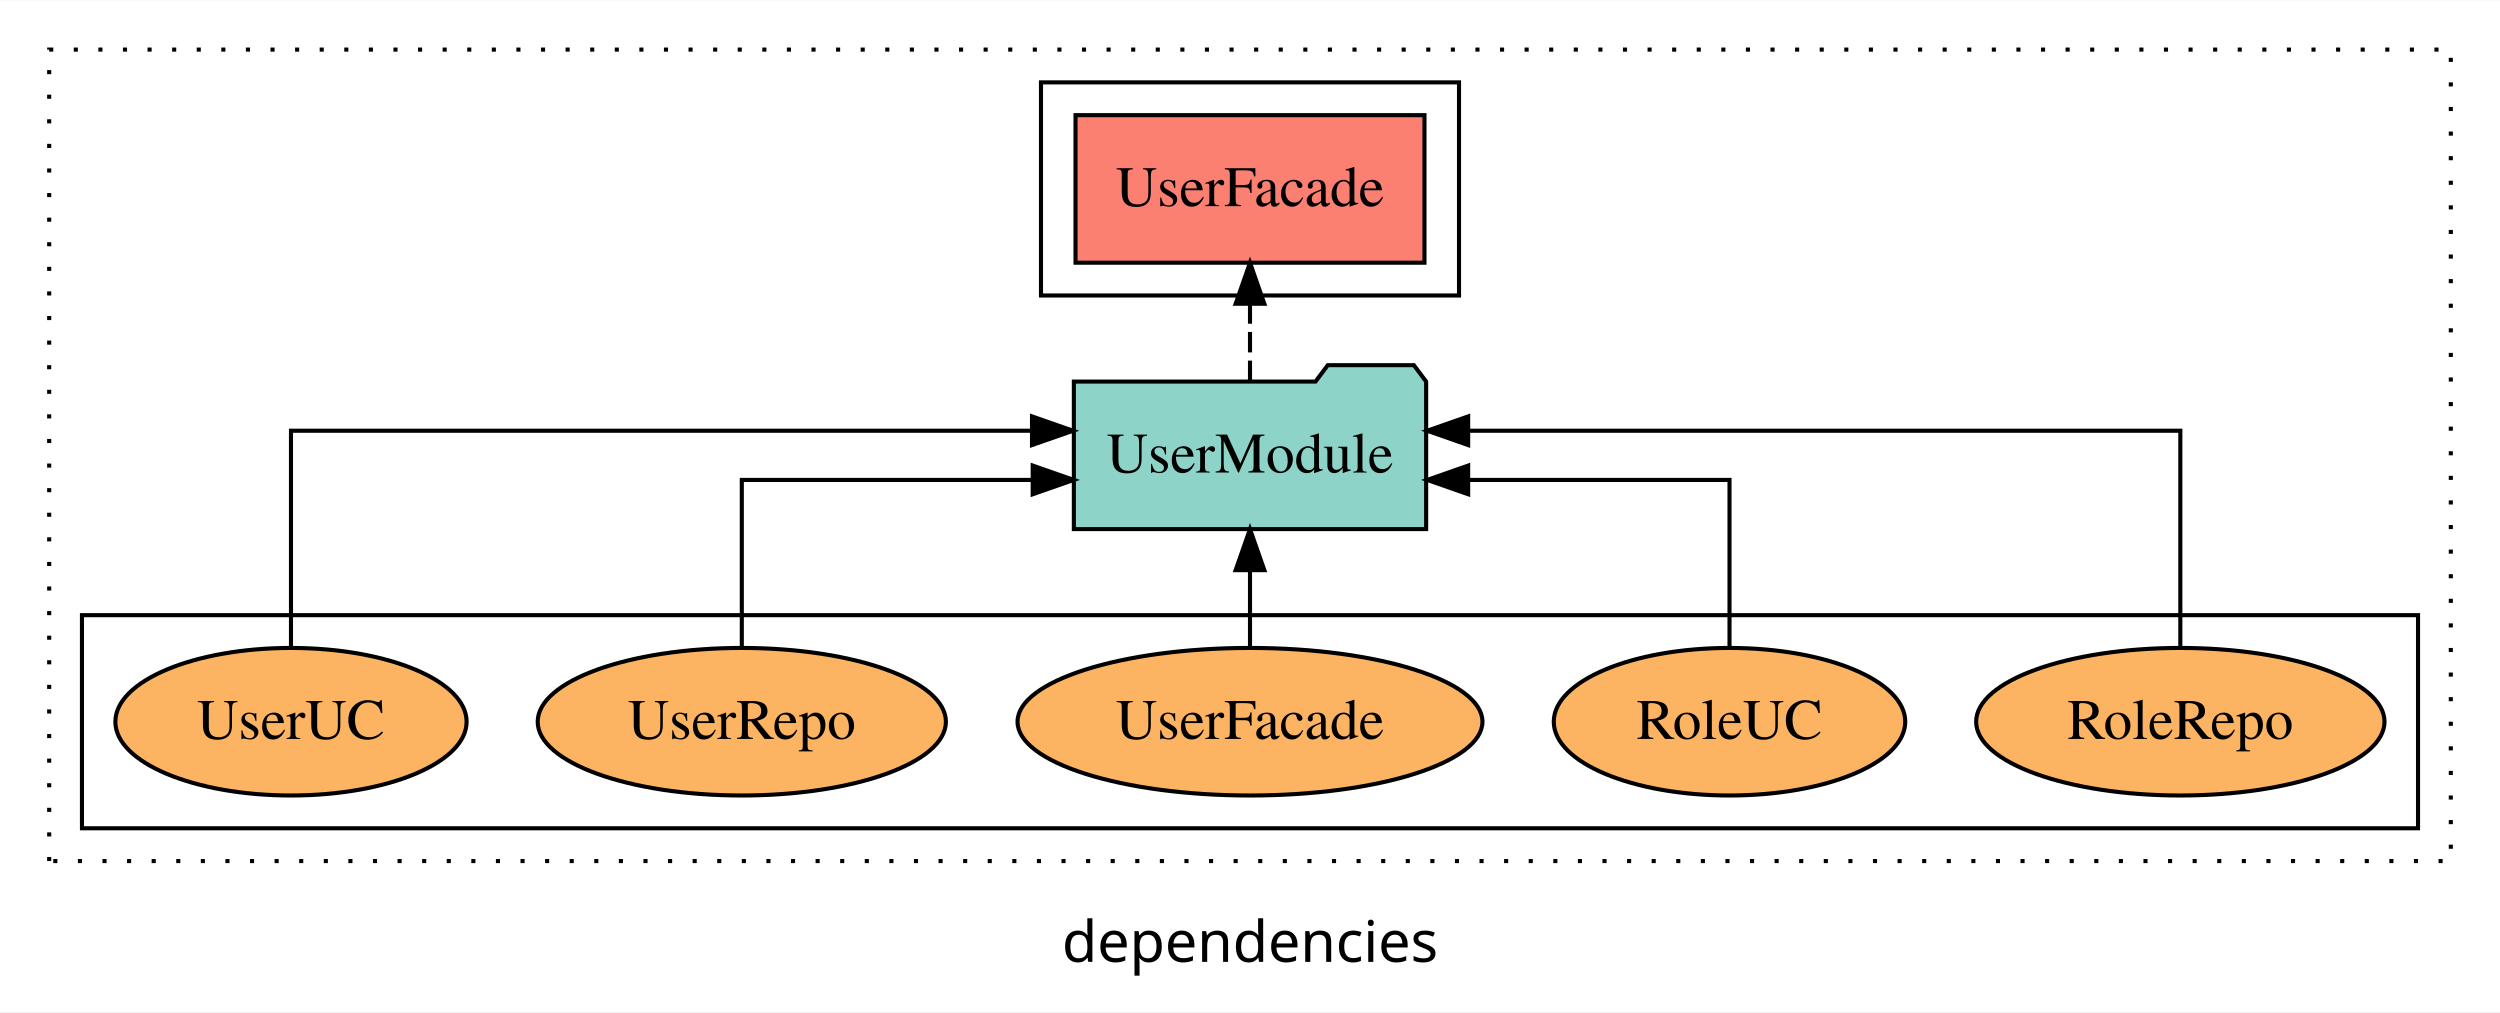
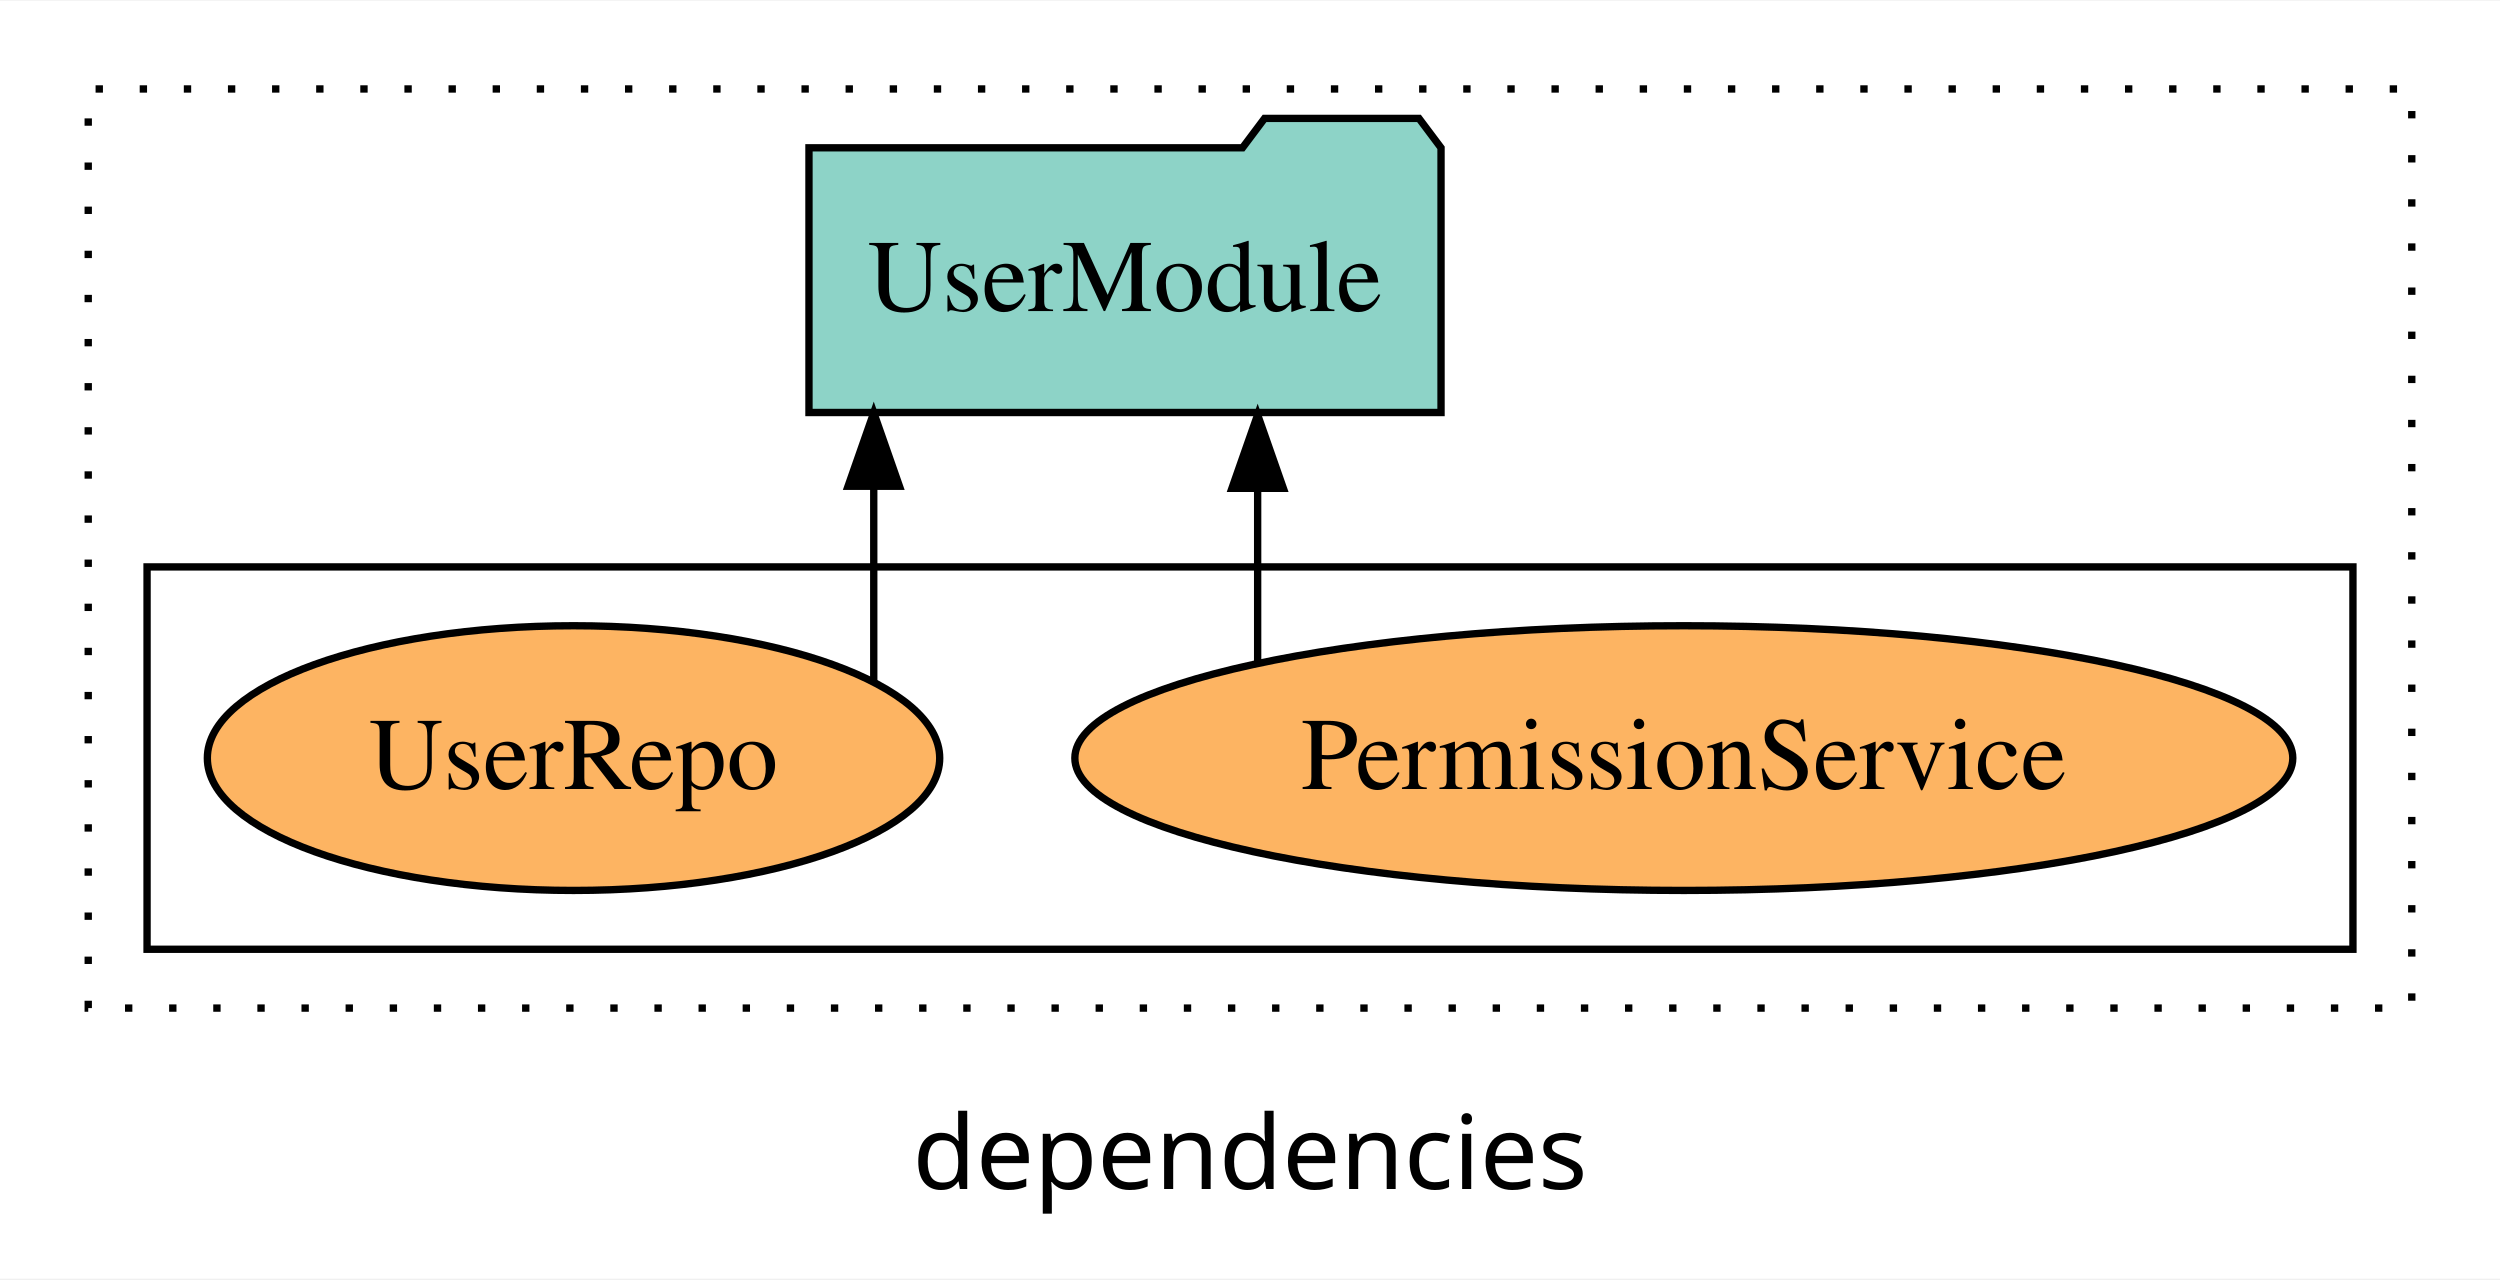
- <svg xmlns="http://www.w3.org/2000/svg" width="610pt" height="247pt" viewBox="0.00 0.00 610.00 246.80">
-   <g id="graph0" class="graph" transform="scale(1 1) rotate(0) translate(4 242.8)">
-     <polygon fill="white" stroke="transparent" points="-4,4 -4,-242.8 606,-242.8 606,4 -4,4" />
-     <text text-anchor="middle" x="301" y="-8.2" font-family="sans-serif" font-size="14.00">dependencies</text>
+ <svg xmlns="http://www.w3.org/2000/svg" width="340pt" height="174pt" viewBox="0.00 0.00 340.00 173.80">
+   <g id="graph0" class="graph" transform="scale(1 1) rotate(0) translate(4 169.8)">
+     <polygon fill="white" stroke="transparent" points="-4,4 -4,-169.8 336,-169.8 336,4 -4,4" />
+     <text text-anchor="middle" x="166" y="-8.2" font-family="sans-serif" font-size="14.00">dependencies</text>
    <g id="clust1" class="cluster">
-       <polygon fill="none" stroke="black" stroke-dasharray="1,5" points="8,-32.8 8,-230.8 594,-230.8 594,-32.8 8,-32.8" />
-     </g>
-     <g id="clust4" class="cluster">
-       <polygon fill="none" stroke="black" points="250,-170.8 250,-222.8 352,-222.8 352,-170.8 250,-170.8" />
+       <polygon fill="none" stroke="black" stroke-dasharray="1,5" points="8,-32.8 8,-157.8 324,-157.8 324,-32.8 8,-32.8" />
    </g>
    <g id="clust6" class="cluster">
-       <polygon fill="none" stroke="black" points="16,-40.8 16,-92.8 586,-92.8 586,-40.8 16,-40.8" />
+       <polygon fill="none" stroke="black" points="16,-40.8 16,-92.8 316,-92.8 316,-40.8 16,-40.8" />
    </g>
    <g id="node1" class="node">
-       <polygon fill="#fb8072" stroke="black" points="343.57,-214.8 258.43,-214.8 258.43,-178.8 343.57,-178.8 343.57,-214.8" />
-       <text text-anchor="middle" x="301" y="-192.6" font-family="Times,serif" font-size="14.00">UserFacade </text>
+       <ellipse fill="#fdb462" stroke="black" cx="225" cy="-66.8" rx="82.82" ry="18" />
+       <text text-anchor="middle" x="225" y="-62.6" font-family="Times,serif" font-size="14.00">PermissionService</text>
+     </g>
+     <g id="node3" class="node">
+       <polygon fill="#8dd3c7" stroke="black" points="191.98,-149.8 188.98,-153.8 167.98,-153.8 164.98,-149.8 106.02,-149.8 106.02,-113.8 191.98,-113.8 191.98,-149.8" />
+       <text text-anchor="middle" x="149" y="-127.6" font-family="Times,serif" font-size="14.00">UserModule</text>
+     </g>
+     <g id="edge1" class="edge">
+       <path fill="none" stroke="black" d="M167.04,-79.95C167.04,-79.95 167.04,-103.49 167.04,-103.49" />
+       <polygon fill="black" stroke="black" points="163.54,-103.49 167.04,-113.49 170.54,-103.49 163.54,-103.49" />
    </g>
    <g id="node2" class="node">
-       <polygon fill="#8dd3c7" stroke="black" points="343.98,-149.8 340.98,-153.8 319.98,-153.8 316.98,-149.8 258.02,-149.8 258.02,-113.8 343.98,-113.8 343.98,-149.8" />
-       <text text-anchor="middle" x="301" y="-127.6" font-family="Times,serif" font-size="14.00">UserModule</text>
-     </g>
-     <g id="edge1" class="edge">
-       <path fill="none" stroke="black" stroke-dasharray="5,2" d="M301,-149.91C301,-149.91 301,-168.79 301,-168.79" />
-       <polygon fill="black" stroke="black" points="297.5,-168.79 301,-178.79 304.5,-168.79 297.5,-168.79" />
-     </g>
-     <g id="node3" class="node">
-       <ellipse fill="#fdb462" stroke="black" cx="528" cy="-66.8" rx="49.82" ry="18" />
-       <text text-anchor="middle" x="528" y="-62.6" font-family="Times,serif" font-size="14.00">RoleRepo</text>
+       <ellipse fill="#fdb462" stroke="black" cx="74" cy="-66.8" rx="49.8" ry="18" />
+       <text text-anchor="middle" x="74" y="-62.6" font-family="Times,serif" font-size="14.00">UserRepo</text>
    </g>
    <g id="edge2" class="edge">
-       <path fill="none" stroke="black" d="M528,-85.08C528,-106.12 528,-137.8 528,-137.8 528,-137.8 354.23,-137.8 354.23,-137.8" />
-       <polygon fill="black" stroke="black" points="354.23,-134.3 344.23,-137.8 354.23,-141.3 354.23,-134.3" />
-     </g>
-     <g id="node4" class="node">
-       <ellipse fill="#fdb462" stroke="black" cx="418" cy="-66.8" rx="42.88" ry="18" />
-       <text text-anchor="middle" x="418" y="-62.6" font-family="Times,serif" font-size="14.00">RoleUC</text>
-     </g>
-     <g id="edge3" class="edge">
-       <path fill="none" stroke="black" d="M418,-84.82C418,-102.17 418,-125.8 418,-125.8 418,-125.8 354.23,-125.8 354.23,-125.8" />
-       <polygon fill="black" stroke="black" points="354.23,-122.3 344.23,-125.8 354.23,-129.3 354.23,-122.3" />
-     </g>
-     <g id="node5" class="node">
-       <ellipse fill="#fdb462" stroke="black" cx="301" cy="-66.8" rx="56.72" ry="18" />
-       <text text-anchor="middle" x="301" y="-62.6" font-family="Times,serif" font-size="14.00">UserFacade</text>
-     </g>
-     <g id="edge4" class="edge">
-       <path fill="none" stroke="black" d="M301,-84.91C301,-84.91 301,-103.79 301,-103.79" />
-       <polygon fill="black" stroke="black" points="297.5,-103.79 301,-113.79 304.5,-103.79 297.5,-103.79" />
-     </g>
-     <g id="node6" class="node">
-       <ellipse fill="#fdb462" stroke="black" cx="177" cy="-66.8" rx="49.8" ry="18" />
-       <text text-anchor="middle" x="177" y="-62.6" font-family="Times,serif" font-size="14.00">UserRepo</text>
-     </g>
-     <g id="edge5" class="edge">
-       <path fill="none" stroke="black" d="M177,-84.82C177,-102.17 177,-125.8 177,-125.8 177,-125.8 247.98,-125.8 247.98,-125.8" />
-       <polygon fill="black" stroke="black" points="247.98,-129.3 257.98,-125.8 247.98,-122.3 247.98,-129.3" />
-     </g>
-     <g id="node7" class="node">
-       <ellipse fill="#fdb462" stroke="black" cx="67" cy="-66.8" rx="42.85" ry="18" />
-       <text text-anchor="middle" x="67" y="-62.6" font-family="Times,serif" font-size="14.00">UserUC</text>
-     </g>
-     <g id="edge6" class="edge">
-       <path fill="none" stroke="black" d="M67,-85.08C67,-106.12 67,-137.8 67,-137.8 67,-137.8 247.81,-137.8 247.81,-137.8" />
-       <polygon fill="black" stroke="black" points="247.81,-141.3 257.81,-137.8 247.81,-134.3 247.81,-141.3" />
+       <path fill="none" stroke="black" d="M114.83,-77.24C114.83,-77.24 114.83,-103.77 114.83,-103.77" />
+       <polygon fill="black" stroke="black" points="111.33,-103.77 114.83,-113.77 118.33,-103.77 111.33,-103.77" />
    </g>
  </g>
</svg>
